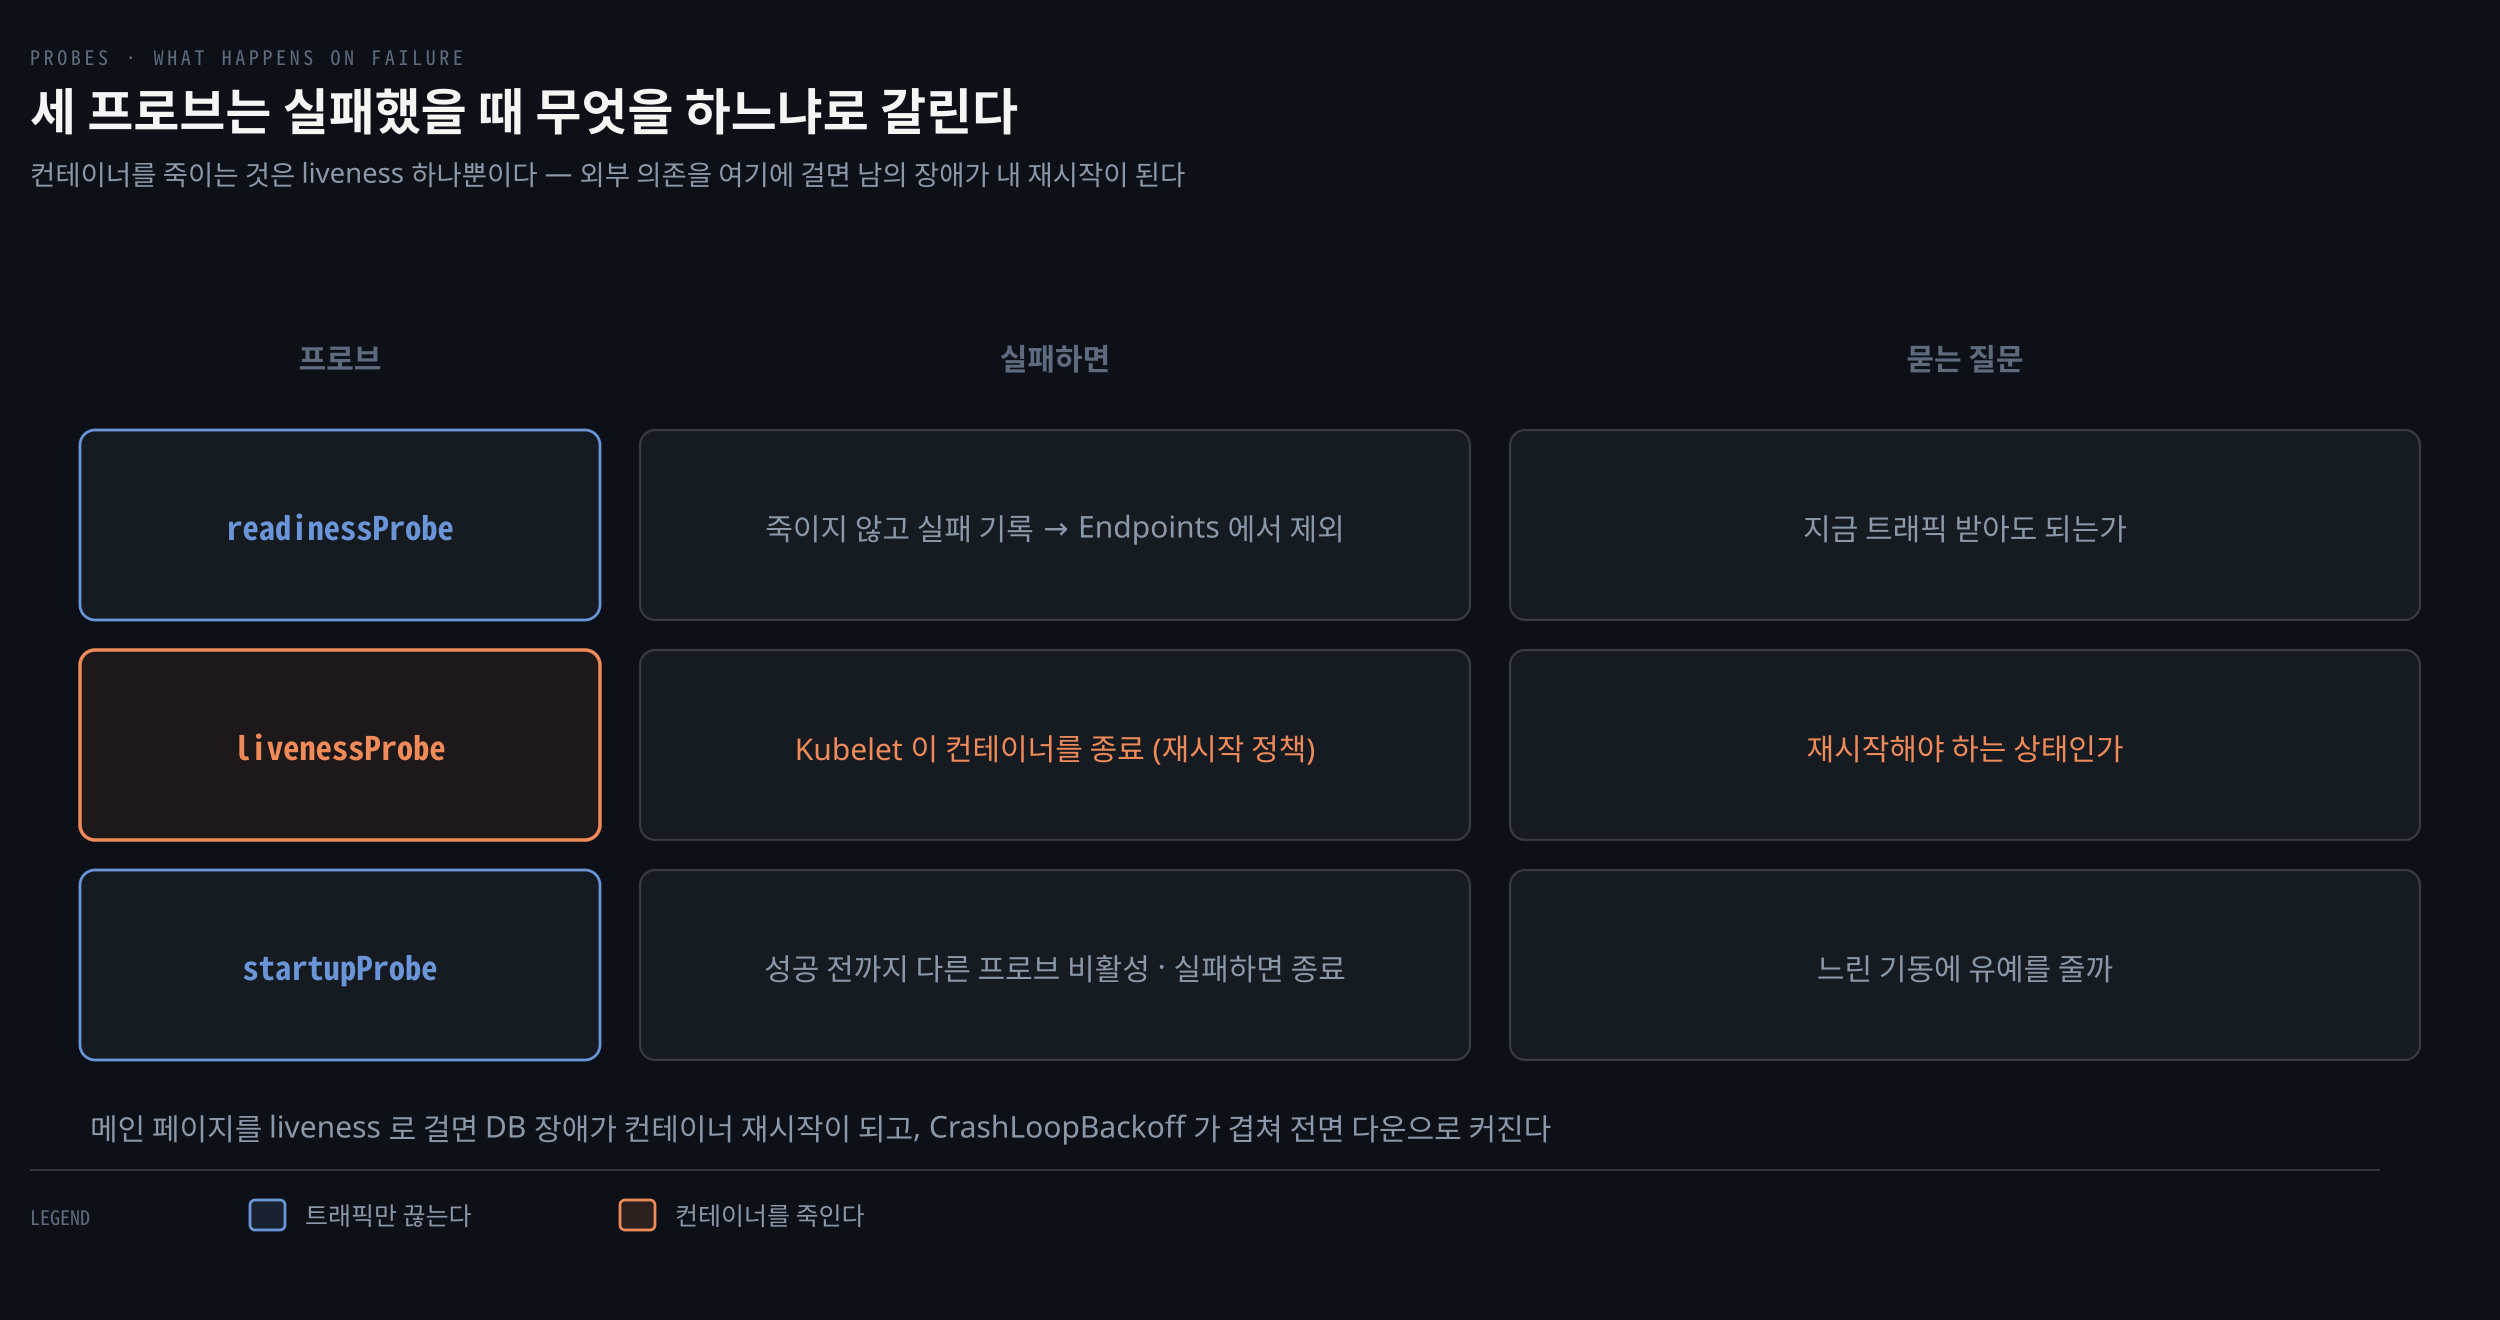
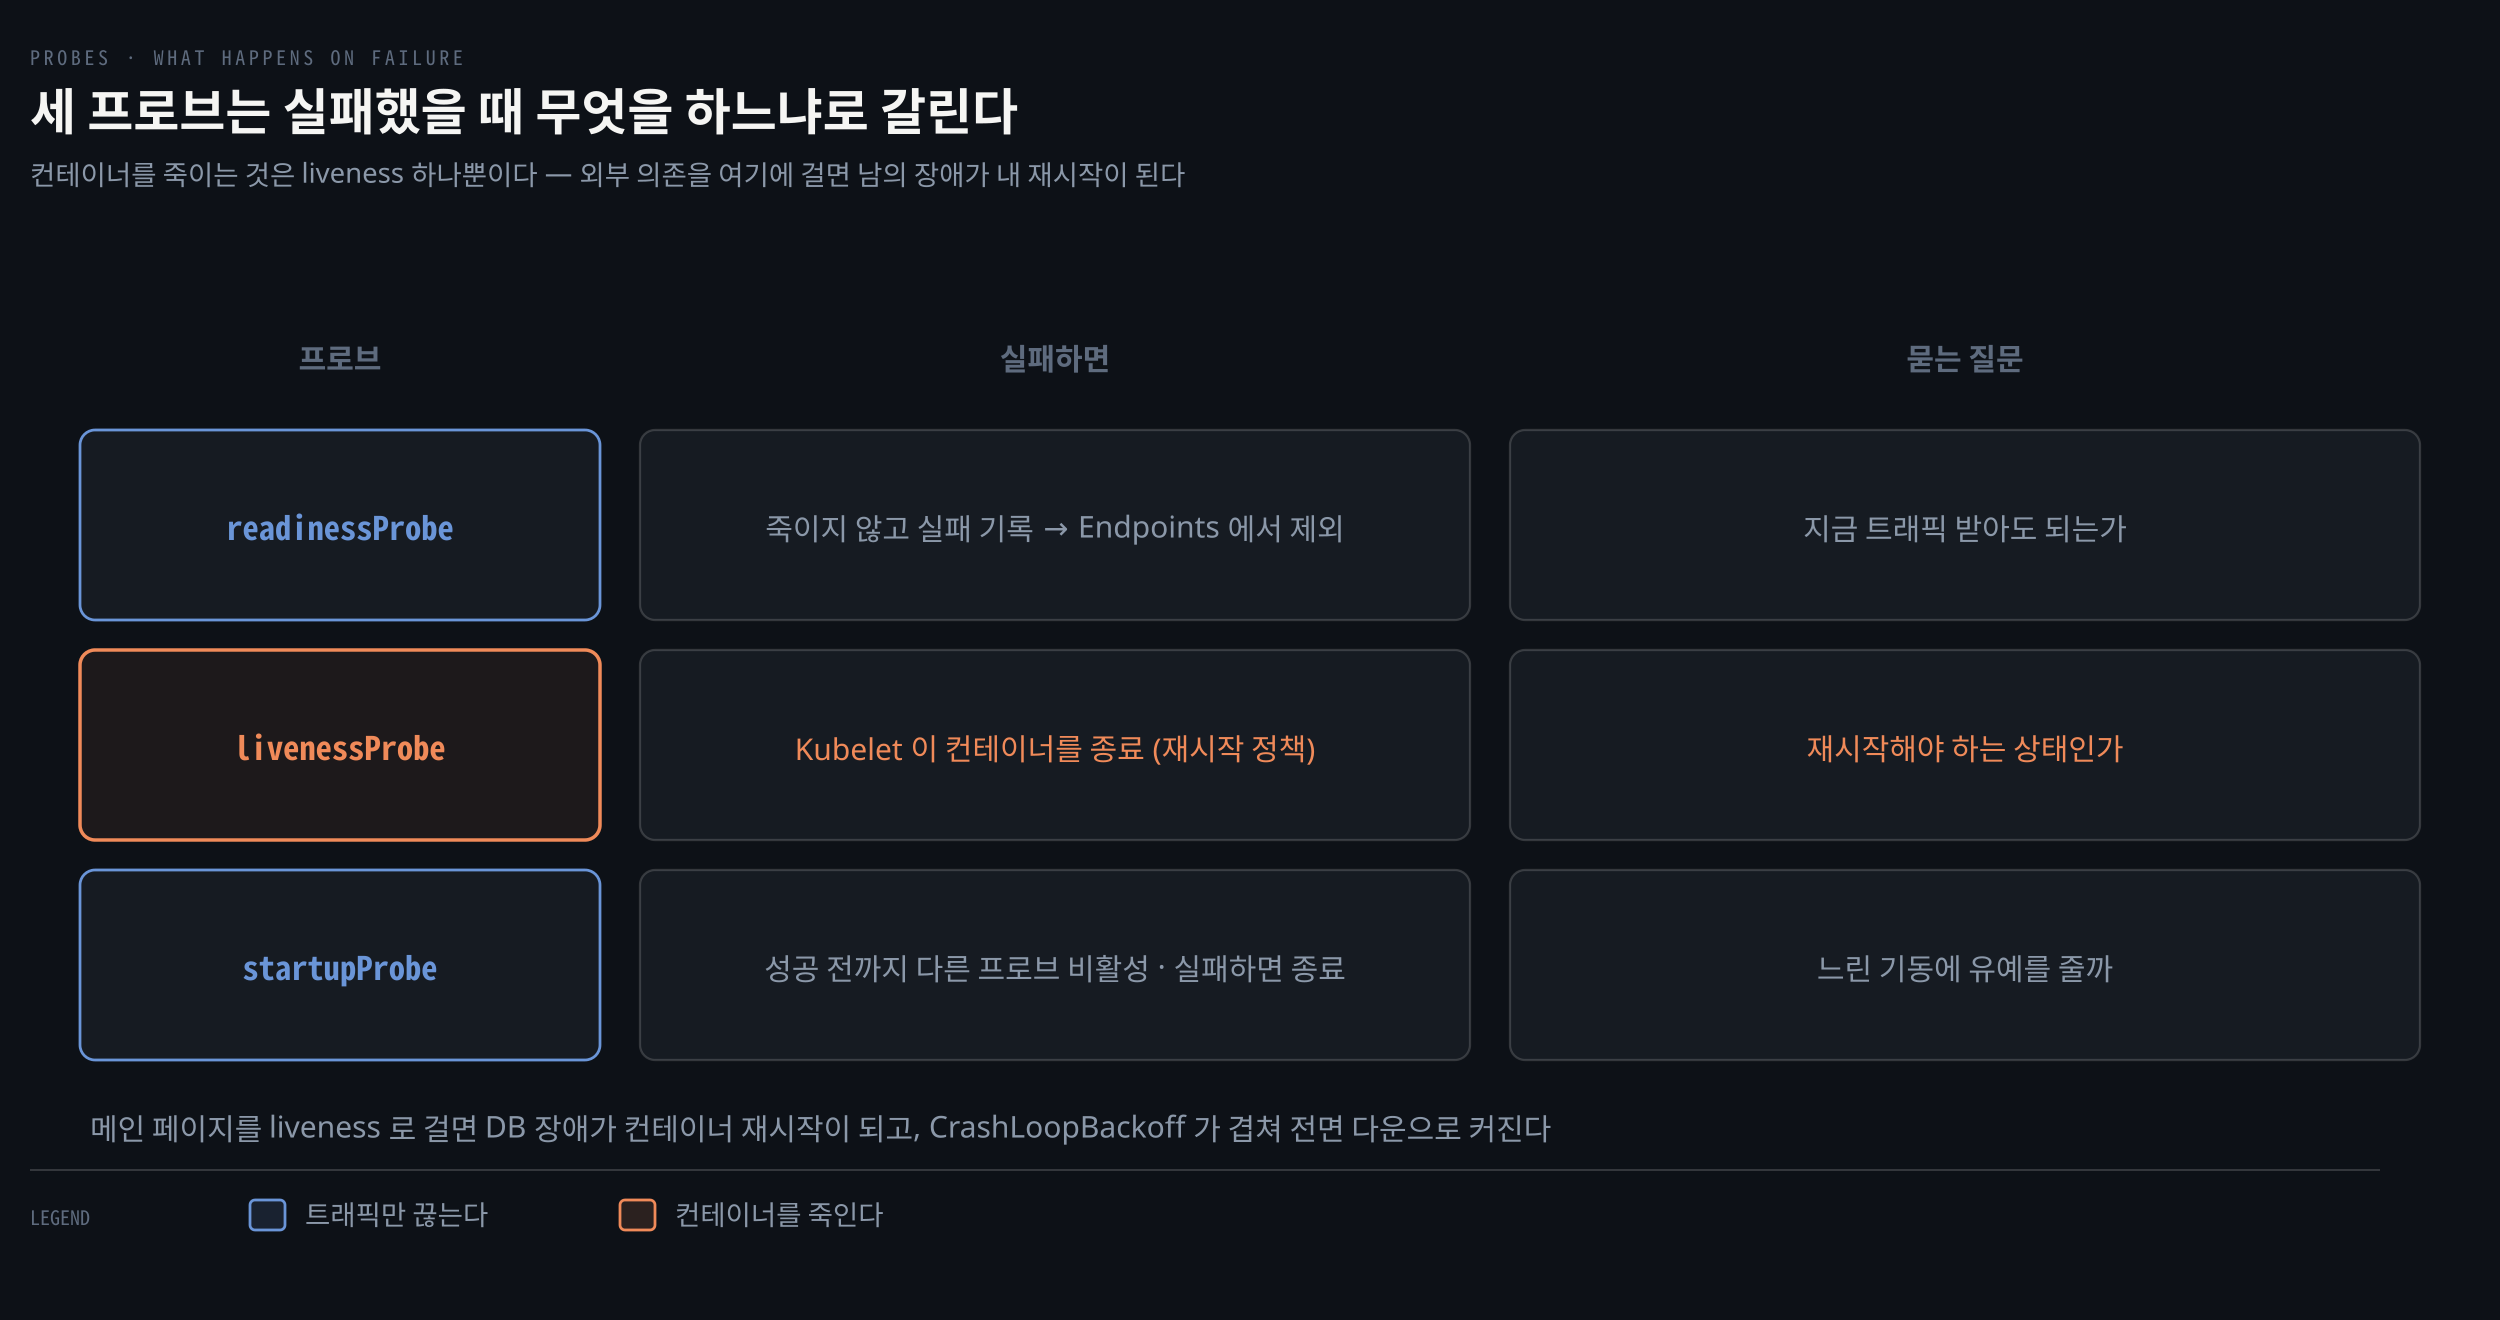
<svg xmlns="http://www.w3.org/2000/svg" viewBox="0 0 1000 528" width="100%" role="img" aria-labelledby="dt dd">
  <defs>
    <marker id="ar" viewBox="0 0 8 8" refX="7" refY="4" markerWidth="6.5" markerHeight="6.5" orient="auto">
      <path d="M0 0 L8 4 L0 8 z" fill="#8B98A9" />
    </marker>
    <marker id="ok" viewBox="0 0 8 8" refX="7" refY="4" markerWidth="6.5" markerHeight="6.5" orient="auto">
      <path d="M0 0 L8 4 L0 8 z" fill="#3FB98C" />
    </marker>
    <marker id="warn" viewBox="0 0 8 8" refX="7" refY="4" markerWidth="6.5" markerHeight="6.5" orient="auto">
      <path d="M0 0 L8 4 L0 8 z" fill="#E3B341" />
    </marker>
    <marker id="bad" viewBox="0 0 8 8" refX="7" refY="4" markerWidth="6.5" markerHeight="6.5" orient="auto">
      <path d="M0 0 L8 4 L0 8 z" fill="#F0616D" />
    </marker>
    <marker id="info" viewBox="0 0 8 8" refX="7" refY="4" markerWidth="6.5" markerHeight="6.5" orient="auto">
      <path d="M0 0 L8 4 L0 8 z" fill="#6A95D8" />
    </marker>
    <marker id="acc" viewBox="0 0 8 8" refX="7" refY="4" markerWidth="6.5" markerHeight="6.5" orient="auto">
      <path d="M0 0 L8 4 L0 8 z" fill="#F08A59" />
    </marker>
    <marker id="soft" viewBox="0 0 8 8" refX="7" refY="4" markerWidth="6.5" markerHeight="6.5" orient="auto">
      <path d="M0 0 L8 4 L0 8 z" fill="#5E6B7E" />
    </marker>
  </defs>
  <rect width="1000" height="528" fill="#0D1117" />
  <text x="12" y="26" font-family="'Geist Mono','Noto Sans Mono CJK KR',monospace" font-size="8" letter-spacing="0.18em" fill="#5E6B7E">PROBES · WHAT HAPPENS ON FAILURE</text>
  <text x="12" y="52" font-family="'Geist','Apple SD Gothic Neo','Noto Sans KR','Malgun Gothic',sans-serif" font-size="20" font-weight="600" fill="#F5F5F3">세 프로브는 실패했을 때 무엇을 하느냐로 갈린다</text>
  <text x="12" y="74" font-family="'Geist','Apple SD Gothic Neo','Noto Sans KR','Malgun Gothic',sans-serif" font-size="11" fill="#8B98A9">컨테이너를 죽이는 것은 liveness 하나뿐이다 — 외부 의존을 여기에 걸면 남의 장애가 내 재시작이 된다</text>
  <text x="136" y="148" text-anchor="middle" font-family="'Geist','Apple SD Gothic Neo','Noto Sans KR','Malgun Gothic',sans-serif" font-size="12" font-weight="600" fill="#5E6B7E">프로브</text>
  <text x="422" y="148" text-anchor="middle" font-family="'Geist','Apple SD Gothic Neo','Noto Sans KR','Malgun Gothic',sans-serif" font-size="12" font-weight="600" fill="#5E6B7E">실패하면</text>
  <text x="786" y="148" text-anchor="middle" font-family="'Geist','Apple SD Gothic Neo','Noto Sans KR','Malgun Gothic',sans-serif" font-size="12" font-weight="600" fill="#5E6B7E">묻는 질문</text>
  <rect x="32" y="172" width="208" height="76" rx="6" fill="#161B22" stroke="#6A95D8" stroke-width="1.1" />
  <text x="136" y="216" text-anchor="middle" font-family="'Geist Mono','Noto Sans Mono CJK KR',monospace" font-size="13" font-weight="600" fill="#6A95D8">readinessProbe</text>
  <rect x="256" y="172" width="332" height="76" rx="6" fill="#161B22" stroke="rgba(191,192,192,0.22)" stroke-width="0.9" />
  <text x="422" y="216" text-anchor="middle" font-family="'Geist','Apple SD Gothic Neo','Noto Sans KR','Malgun Gothic',sans-serif" font-size="12" font-weight="400" fill="#8B98A9">죽이지 않고 실패 기록 → Endpoints 에서 제외</text>
  <rect x="604" y="172" width="364" height="76" rx="6" fill="#161B22" stroke="rgba(191,192,192,0.22)" stroke-width="0.9" />
  <text x="786" y="216" text-anchor="middle" font-family="'Geist','Apple SD Gothic Neo','Noto Sans KR','Malgun Gothic',sans-serif" font-size="12" font-weight="400" fill="#8B98A9">지금 트래픽 받아도 되는가</text>
  <rect x="32" y="260" width="208" height="76" rx="6" fill="#F08A5912" stroke="#F08A59" stroke-width="1.4" />
  <text x="136" y="304" text-anchor="middle" font-family="'Geist Mono','Noto Sans Mono CJK KR',monospace" font-size="13" font-weight="600" fill="#F08A59">livenessProbe</text>
  <rect x="256" y="260" width="332" height="76" rx="6" fill="#161B22" stroke="rgba(191,192,192,0.22)" stroke-width="0.9" />
  <text x="422" y="304" text-anchor="middle" font-family="'Geist','Apple SD Gothic Neo','Noto Sans KR','Malgun Gothic',sans-serif" font-size="12" font-weight="400" fill="#F08A59">Kubelet 이 컨테이너를 종료 (재시작 정책)</text>
  <rect x="604" y="260" width="364" height="76" rx="6" fill="#161B22" stroke="rgba(191,192,192,0.22)" stroke-width="0.9" />
  <text x="786" y="304" text-anchor="middle" font-family="'Geist','Apple SD Gothic Neo','Noto Sans KR','Malgun Gothic',sans-serif" font-size="12" font-weight="400" fill="#F08A59">재시작해야 하는 상태인가</text>
  <rect x="32" y="348" width="208" height="76" rx="6" fill="#161B22" stroke="#6A95D8" stroke-width="1.1" />
  <text x="136" y="392" text-anchor="middle" font-family="'Geist Mono','Noto Sans Mono CJK KR',monospace" font-size="13" font-weight="600" fill="#6A95D8">startupProbe</text>
  <rect x="256" y="348" width="332" height="76" rx="6" fill="#161B22" stroke="rgba(191,192,192,0.22)" stroke-width="0.9" />
  <text x="422" y="392" text-anchor="middle" font-family="'Geist','Apple SD Gothic Neo','Noto Sans KR','Malgun Gothic',sans-serif" font-size="12" font-weight="400" fill="#8B98A9">성공 전까지 다른 프로브 비활성 · 실패하면 종료</text>
  <rect x="604" y="348" width="364" height="76" rx="6" fill="#161B22" stroke="rgba(191,192,192,0.22)" stroke-width="0.9" />
  <text x="786" y="392" text-anchor="middle" font-family="'Geist','Apple SD Gothic Neo','Noto Sans KR','Malgun Gothic',sans-serif" font-size="12" font-weight="400" fill="#8B98A9">느린 기동에 유예를 줄까</text>
  <text x="36" y="456" text-anchor="start" font-family="'Geist','Apple SD Gothic Neo','Noto Sans KR','Malgun Gothic',sans-serif" font-size="12" font-weight="400" fill="#8B98A9">메인 페이지를 liveness 로 걸면 DB 장애가 컨테이너 재시작이 되고, CrashLoopBackoff 가 겹쳐 전면 다운으로 커진다</text>
  <line x1="12" y1="468" x2="952" y2="468" stroke="rgba(191,192,192,0.22)" stroke-width="0.8" />
  <text x="12" y="490" text-anchor="start" font-family="'Geist Mono','Noto Sans Mono CJK KR',monospace" font-size="8" font-weight="400" fill="#5E6B7E">LEGEND</text>
  <rect x="100" y="480" width="14" height="12" rx="2" fill="#6A95D822" stroke="#6A95D8" stroke-width="1.1" />
-   <text x="122" y="490" text-anchor="start" font-family="'Geist','Apple SD Gothic Neo','Noto Sans KR','Malgun Gothic',sans-serif" font-size="10" font-weight="400" fill="#8B98A9">트래픽만 끊는다</text>
+   <text x="122" y="490" text-anchor="start" font-family="'Geist','Apple SD Gothic Neo','Noto Sans KR','Malgun Gothic',sans-serif" font-size="11" font-weight="400" fill="#8B98A9">트래픽만 끊는다</text>
  <rect x="248" y="480" width="14" height="12" rx="2" fill="#F08A5922" stroke="#F08A59" stroke-width="1.1" />
-   <text x="270" y="490" text-anchor="start" font-family="'Geist','Apple SD Gothic Neo','Noto Sans KR','Malgun Gothic',sans-serif" font-size="10" font-weight="400" fill="#8B98A9">컨테이너를 죽인다</text>
+   <text x="270" y="490" text-anchor="start" font-family="'Geist','Apple SD Gothic Neo','Noto Sans KR','Malgun Gothic',sans-serif" font-size="11" font-weight="400" fill="#8B98A9">컨테이너를 죽인다</text>
</svg>
